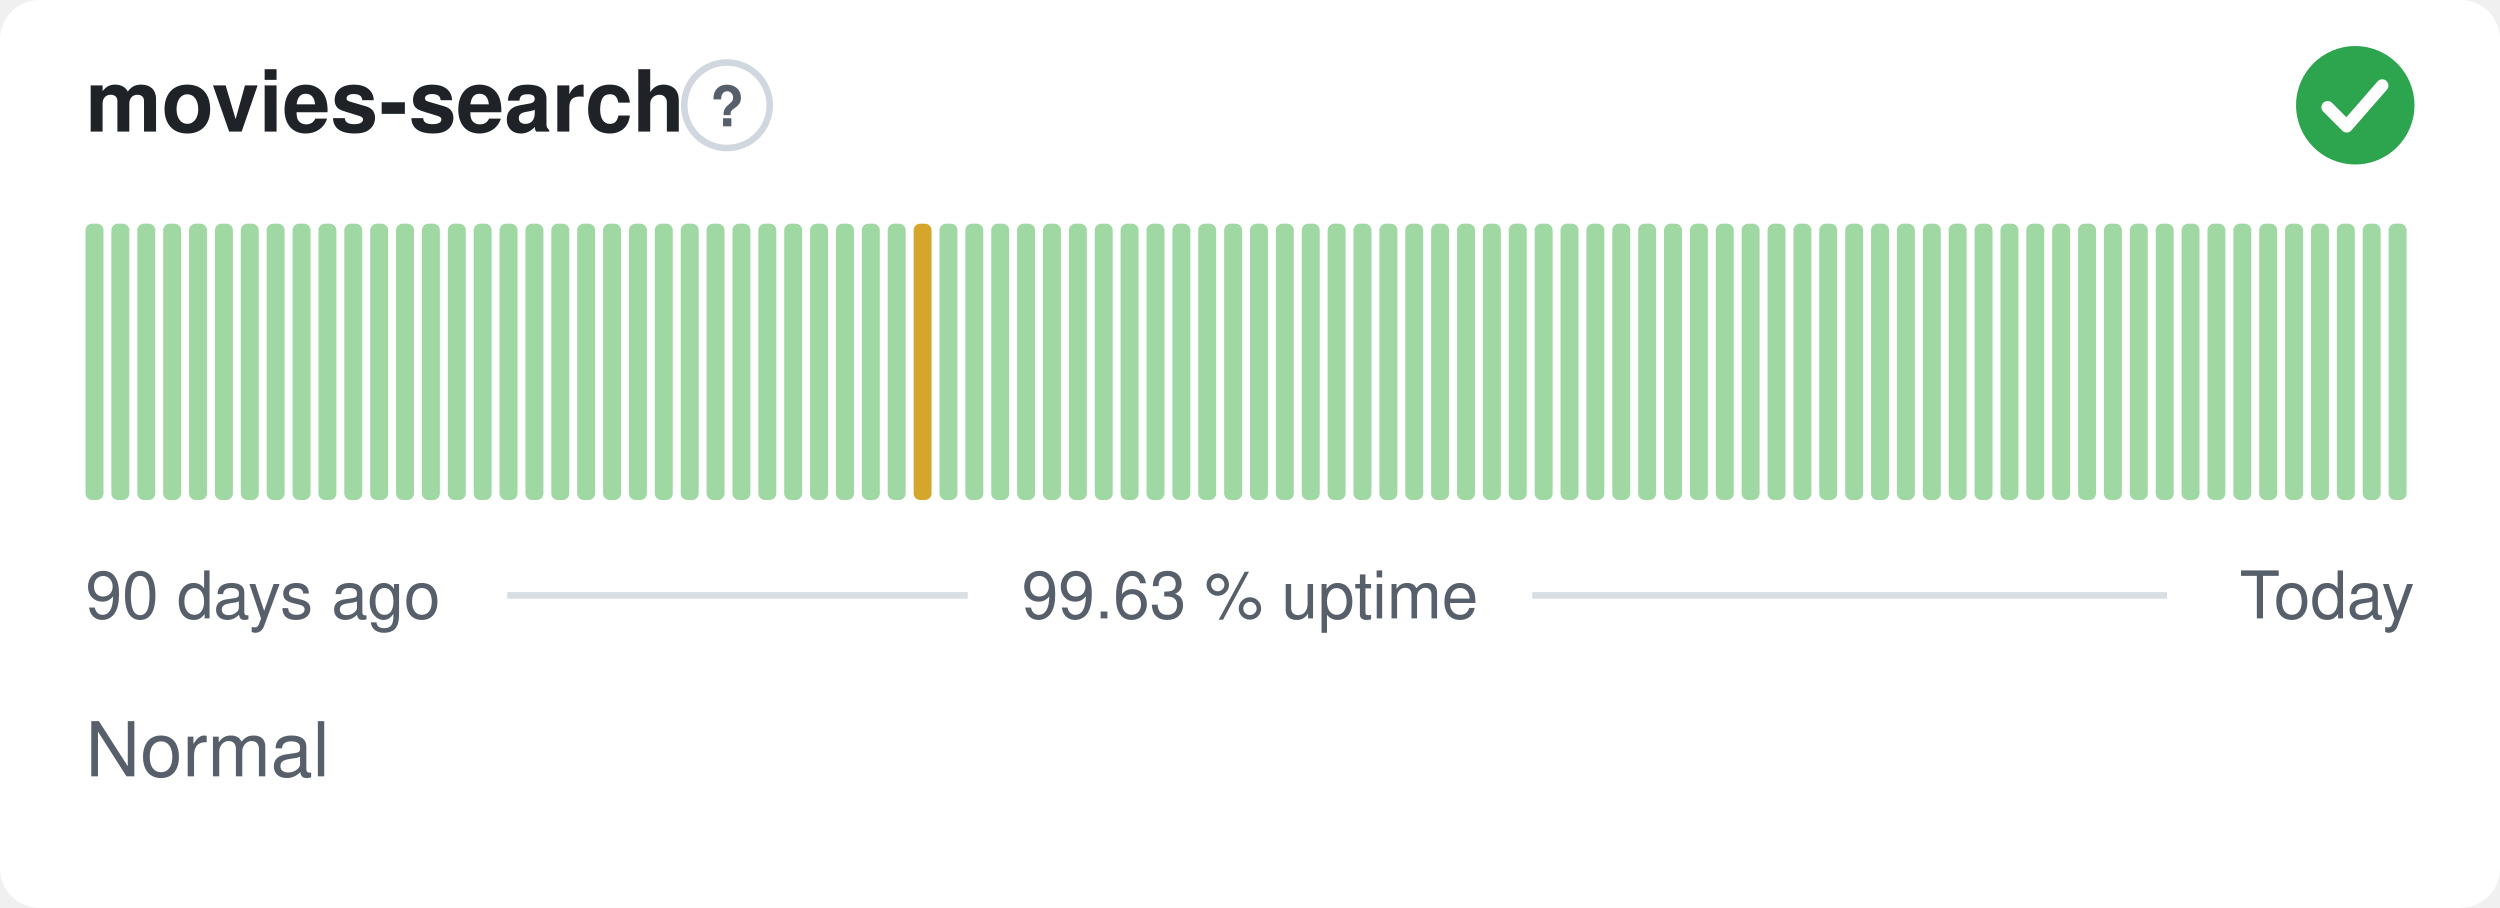
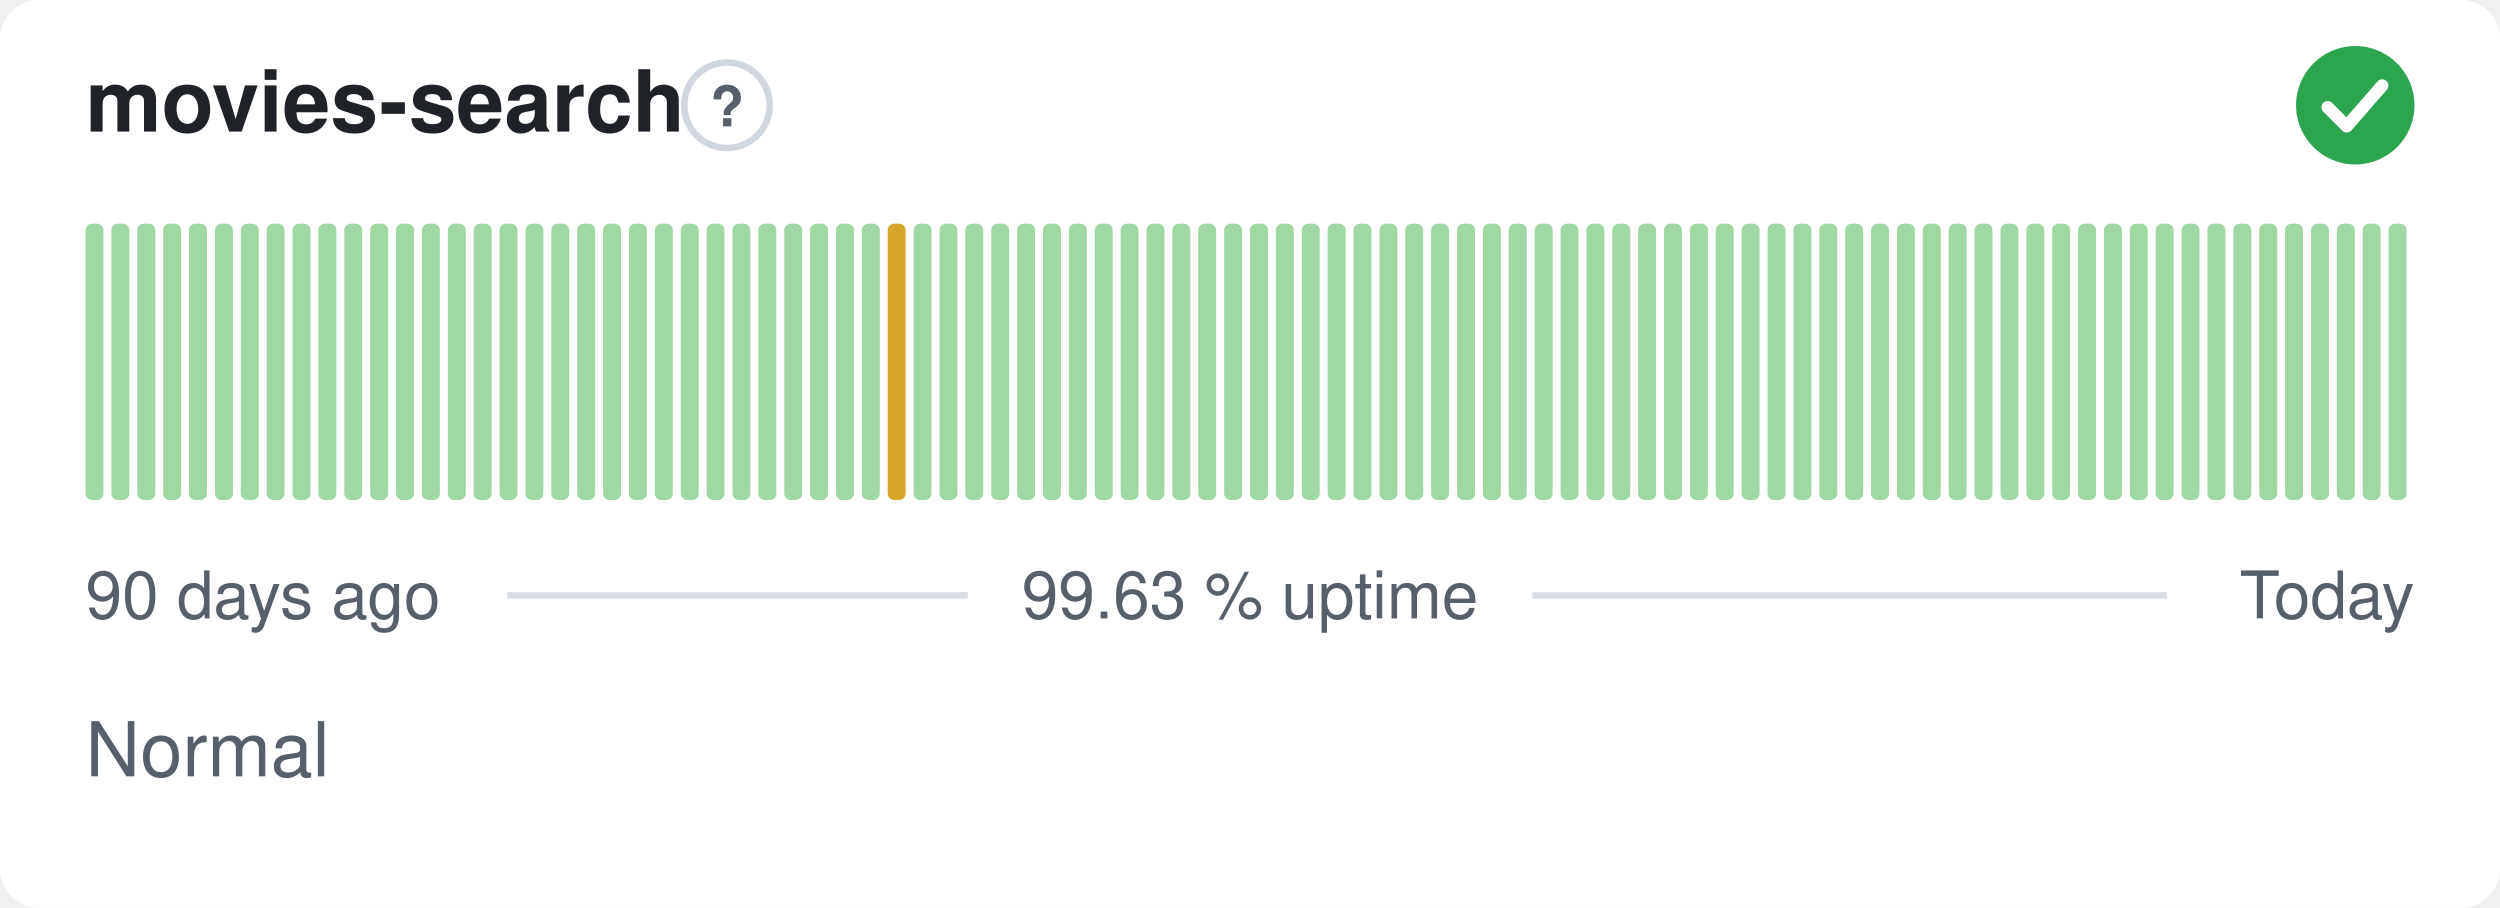
<svg xmlns="http://www.w3.org/2000/svg" width="380" height="138" viewBox="0 0 380 138" role="img" aria-label="movies-search: Normal, 99.63 % uptime over the last 90 days" font-family="-apple-system,BlinkMacSystemFont,'Segoe UI',Helvetica,Arial,sans-serif">
  <style>
    @media (prefers-color-scheme: dark) {
      .bg { fill: #0d1117 }
      .title { fill: #e6edf3 }
      .muted { fill: #8b949e }
      .hint { stroke: #30363d }
      .rule { stroke: #30363d }
      .nodata { fill: #21262d }
    }
  </style>
  <rect class="bg" width="380" height="138" rx="6" fill="#ffffff" />
  <text class="title" x="13" y="20" font-size="13" font-weight="600" fill="#1f2328">movies-search</text>
  <circle class="hint" cx="110.5" cy="16" r="6.5" fill="none" stroke="#d0d7de" stroke-width="1" />
  <text class="muted" x="110.5" y="19.2" text-anchor="middle" font-size="8.5" font-weight="700" fill="#57606a">?</text>
  <circle cx="358" cy="16" r="9" fill="#2da44e" />
  <path d="M353.80 16.30l2.90 2.90 5.40 -6.20" fill="none" stroke="#fff" stroke-width="1.89" stroke-linecap="round" stroke-linejoin="round" />
  <rect x="13.00" y="34.00" width="2.73" height="42.00" rx="1" fill="#9fd8a3" />
  <rect x="16.93" y="34.00" width="2.73" height="42.00" rx="1" fill="#9fd8a3" />
  <rect x="20.87" y="34.00" width="2.73" height="42.00" rx="1" fill="#9fd8a3" />
  <rect x="24.80" y="34.00" width="2.73" height="42.00" rx="1" fill="#9fd8a3" />
  <rect x="28.73" y="34.00" width="2.73" height="42.00" rx="1" fill="#9fd8a3" />
  <rect x="32.67" y="34.00" width="2.73" height="42.00" rx="1" fill="#9fd8a3" />
  <rect x="36.60" y="34.00" width="2.73" height="42.00" rx="1" fill="#9fd8a3" />
  <rect x="40.53" y="34.00" width="2.73" height="42.00" rx="1" fill="#9fd8a3" />
  <rect x="44.47" y="34.00" width="2.73" height="42.00" rx="1" fill="#9fd8a3" />
  <rect x="48.40" y="34.00" width="2.73" height="42.00" rx="1" fill="#9fd8a3" />
  <rect x="52.33" y="34.00" width="2.73" height="42.00" rx="1" fill="#9fd8a3" />
  <rect x="56.27" y="34.00" width="2.73" height="42.00" rx="1" fill="#9fd8a3" />
  <rect x="60.20" y="34.00" width="2.73" height="42.00" rx="1" fill="#9fd8a3" />
  <rect x="64.13" y="34.00" width="2.73" height="42.00" rx="1" fill="#9fd8a3" />
  <rect x="68.07" y="34.00" width="2.73" height="42.00" rx="1" fill="#9fd8a3" />
  <rect x="72.00" y="34.00" width="2.73" height="42.00" rx="1" fill="#9fd8a3" />
  <rect x="75.93" y="34.00" width="2.73" height="42.00" rx="1" fill="#9fd8a3" />
  <rect x="79.87" y="34.00" width="2.73" height="42.00" rx="1" fill="#9fd8a3" />
  <rect x="83.80" y="34.00" width="2.73" height="42.00" rx="1" fill="#9fd8a3" />
  <rect x="87.73" y="34.00" width="2.73" height="42.00" rx="1" fill="#9fd8a3" />
  <rect x="91.67" y="34.00" width="2.73" height="42.00" rx="1" fill="#9fd8a3" />
  <rect x="95.60" y="34.00" width="2.73" height="42.00" rx="1" fill="#9fd8a3" />
  <rect x="99.53" y="34.00" width="2.73" height="42.00" rx="1" fill="#9fd8a3" />
  <rect x="103.47" y="34.00" width="2.73" height="42.00" rx="1" fill="#9fd8a3" />
  <rect x="107.40" y="34.00" width="2.73" height="42.00" rx="1" fill="#9fd8a3" />
  <rect x="111.33" y="34.00" width="2.73" height="42.00" rx="1" fill="#9fd8a3" />
  <rect x="115.27" y="34.00" width="2.73" height="42.00" rx="1" fill="#9fd8a3" />
  <rect x="119.20" y="34.00" width="2.73" height="42.00" rx="1" fill="#9fd8a3" />
  <rect x="123.13" y="34.00" width="2.73" height="42.00" rx="1" fill="#9fd8a3" />
  <rect x="127.07" y="34.00" width="2.73" height="42.00" rx="1" fill="#9fd8a3" />
  <rect x="131.00" y="34.00" width="2.73" height="42.00" rx="1" fill="#9fd8a3" />
-   <rect x="134.93" y="34.00" width="2.73" height="42.00" rx="1" fill="#9fd8a3" />
-   <rect x="138.87" y="34.00" width="2.73" height="42.00" rx="1" fill="#d4a72c" />
+   <rect x="134.93" y="34.00" width="2.73" height="42.00" rx="1" fill="#d4a72c" />
+   <rect x="138.87" y="34.00" width="2.73" height="42.00" rx="1" fill="#9fd8a3" />
  <rect x="142.80" y="34.00" width="2.73" height="42.00" rx="1" fill="#9fd8a3" />
  <rect x="146.73" y="34.00" width="2.73" height="42.00" rx="1" fill="#9fd8a3" />
  <rect x="150.67" y="34.00" width="2.73" height="42.00" rx="1" fill="#9fd8a3" />
  <rect x="154.60" y="34.00" width="2.73" height="42.00" rx="1" fill="#9fd8a3" />
  <rect x="158.53" y="34.00" width="2.73" height="42.00" rx="1" fill="#9fd8a3" />
  <rect x="162.47" y="34.00" width="2.73" height="42.00" rx="1" fill="#9fd8a3" />
  <rect x="166.40" y="34.00" width="2.73" height="42.00" rx="1" fill="#9fd8a3" />
  <rect x="170.33" y="34.00" width="2.73" height="42.00" rx="1" fill="#9fd8a3" />
  <rect x="174.27" y="34.00" width="2.73" height="42.00" rx="1" fill="#9fd8a3" />
  <rect x="178.20" y="34.00" width="2.73" height="42.00" rx="1" fill="#9fd8a3" />
  <rect x="182.13" y="34.00" width="2.73" height="42.00" rx="1" fill="#9fd8a3" />
  <rect x="186.07" y="34.00" width="2.73" height="42.00" rx="1" fill="#9fd8a3" />
  <rect x="190.00" y="34.00" width="2.73" height="42.00" rx="1" fill="#9fd8a3" />
  <rect x="193.93" y="34.00" width="2.73" height="42.00" rx="1" fill="#9fd8a3" />
  <rect x="197.87" y="34.00" width="2.73" height="42.00" rx="1" fill="#9fd8a3" />
  <rect x="201.80" y="34.00" width="2.73" height="42.00" rx="1" fill="#9fd8a3" />
  <rect x="205.73" y="34.00" width="2.73" height="42.00" rx="1" fill="#9fd8a3" />
  <rect x="209.67" y="34.00" width="2.73" height="42.00" rx="1" fill="#9fd8a3" />
  <rect x="213.60" y="34.00" width="2.73" height="42.00" rx="1" fill="#9fd8a3" />
  <rect x="217.53" y="34.00" width="2.73" height="42.00" rx="1" fill="#9fd8a3" />
  <rect x="221.47" y="34.00" width="2.73" height="42.00" rx="1" fill="#9fd8a3" />
  <rect x="225.40" y="34.00" width="2.73" height="42.00" rx="1" fill="#9fd8a3" />
  <rect x="229.33" y="34.00" width="2.73" height="42.00" rx="1" fill="#9fd8a3" />
  <rect x="233.27" y="34.00" width="2.73" height="42.00" rx="1" fill="#9fd8a3" />
  <rect x="237.20" y="34.00" width="2.73" height="42.00" rx="1" fill="#9fd8a3" />
  <rect x="241.13" y="34.00" width="2.73" height="42.00" rx="1" fill="#9fd8a3" />
  <rect x="245.07" y="34.00" width="2.73" height="42.00" rx="1" fill="#9fd8a3" />
  <rect x="249.00" y="34.00" width="2.73" height="42.00" rx="1" fill="#9fd8a3" />
  <rect x="252.93" y="34.00" width="2.73" height="42.00" rx="1" fill="#9fd8a3" />
  <rect x="256.87" y="34.00" width="2.73" height="42.00" rx="1" fill="#9fd8a3" />
  <rect x="260.80" y="34.00" width="2.73" height="42.00" rx="1" fill="#9fd8a3" />
  <rect x="264.73" y="34.00" width="2.73" height="42.00" rx="1" fill="#9fd8a3" />
  <rect x="268.67" y="34.00" width="2.73" height="42.00" rx="1" fill="#9fd8a3" />
  <rect x="272.60" y="34.00" width="2.73" height="42.00" rx="1" fill="#9fd8a3" />
  <rect x="276.53" y="34.00" width="2.73" height="42.00" rx="1" fill="#9fd8a3" />
  <rect x="280.47" y="34.00" width="2.73" height="42.00" rx="1" fill="#9fd8a3" />
  <rect x="284.40" y="34.00" width="2.73" height="42.00" rx="1" fill="#9fd8a3" />
  <rect x="288.33" y="34.00" width="2.73" height="42.00" rx="1" fill="#9fd8a3" />
  <rect x="292.27" y="34.00" width="2.73" height="42.00" rx="1" fill="#9fd8a3" />
  <rect x="296.20" y="34.00" width="2.73" height="42.00" rx="1" fill="#9fd8a3" />
  <rect x="300.13" y="34.00" width="2.73" height="42.00" rx="1" fill="#9fd8a3" />
  <rect x="304.07" y="34.00" width="2.73" height="42.00" rx="1" fill="#9fd8a3" />
  <rect x="308.00" y="34.00" width="2.73" height="42.00" rx="1" fill="#9fd8a3" />
  <rect x="311.93" y="34.00" width="2.73" height="42.00" rx="1" fill="#9fd8a3" />
  <rect x="315.87" y="34.00" width="2.73" height="42.00" rx="1" fill="#9fd8a3" />
  <rect x="319.80" y="34.00" width="2.73" height="42.00" rx="1" fill="#9fd8a3" />
  <rect x="323.73" y="34.00" width="2.73" height="42.00" rx="1" fill="#9fd8a3" />
  <rect x="327.67" y="34.00" width="2.73" height="42.00" rx="1" fill="#9fd8a3" />
  <rect x="331.60" y="34.00" width="2.73" height="42.00" rx="1" fill="#9fd8a3" />
  <rect x="335.53" y="34.00" width="2.73" height="42.00" rx="1" fill="#9fd8a3" />
  <rect x="339.47" y="34.00" width="2.73" height="42.00" rx="1" fill="#9fd8a3" />
  <rect x="343.40" y="34.00" width="2.73" height="42.00" rx="1" fill="#9fd8a3" />
  <rect x="347.33" y="34.00" width="2.73" height="42.00" rx="1" fill="#9fd8a3" />
  <rect x="351.27" y="34.00" width="2.73" height="42.00" rx="1" fill="#9fd8a3" />
  <rect x="355.20" y="34.00" width="2.73" height="42.00" rx="1" fill="#9fd8a3" />
  <rect x="359.13" y="34.00" width="2.73" height="42.00" rx="1" fill="#9fd8a3" />
  <rect x="363.07" y="34.00" width="2.73" height="42.00" rx="1" fill="#9fd8a3" />
  <text class="muted" x="13" y="94" font-size="10" fill="#57606a">90 days ago</text>
  <text class="muted" x="190" y="94" text-anchor="middle" font-size="10" fill="#57606a">99.63 % uptime</text>
  <text class="muted" x="367" y="94" text-anchor="end" font-size="10" fill="#57606a">Today</text>
  <line class="rule" x1="77.1" y1="90.5" x2="147.1" y2="90.5" stroke="#d8dee4" stroke-width="1" />
  <line class="rule" x1="232.9" y1="90.5" x2="329.4" y2="90.5" stroke="#d8dee4" stroke-width="1" />
  <text class="muted" x="13" y="118" font-size="11.5" fill="#57606a">Normal</text>
</svg>
